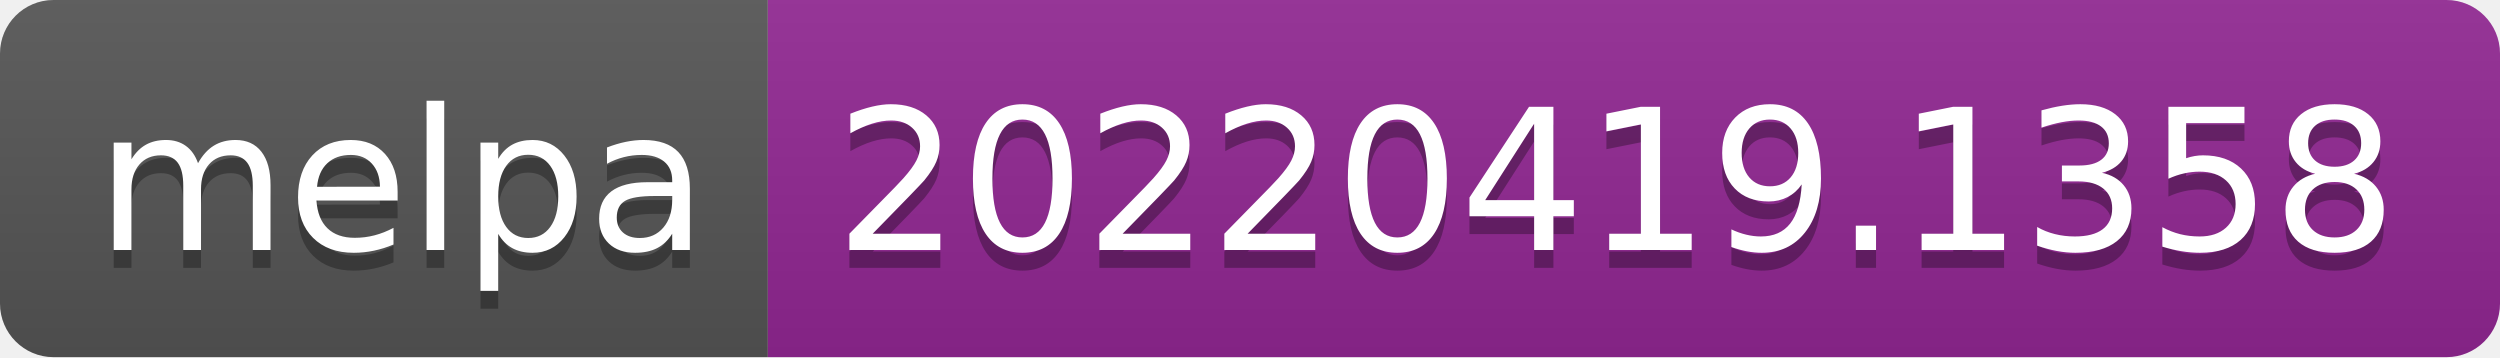
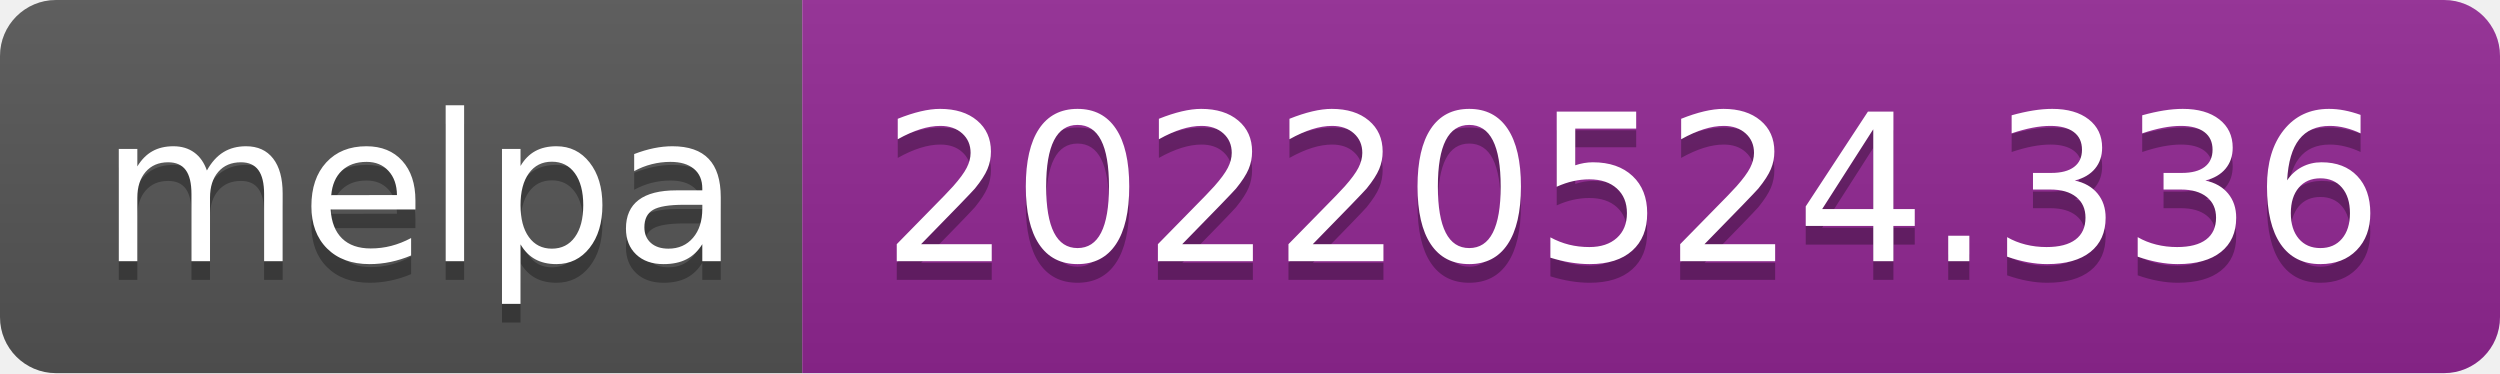
- <svg xmlns="http://www.w3.org/2000/svg" width="140" height="20" role="img" aria-label="melpa: 20220419.1358">
+ <svg xmlns="http://www.w3.org/2000/svg" width="134" height="20" role="img" aria-label="melpa: 20220524.336">
  <linearGradient id="s" x2="0" y2="100%">
    <stop offset="0" stop-color="#bbb" stop-opacity=".1" />
    <stop offset="1" stop-opacity=".1" />
  </linearGradient>
  <clipPath id="r">
-     <rect width="140" height="20" rx="3" fill="#fff" />
+     <rect width="134" height="20" rx="3" fill="#fff" />
  </clipPath>
  <g clip-path="url(#r)">
    <rect width="43" height="20" fill="#555" />
-     <rect x="43" width="97" height="20" fill="#922793" />
-     <rect width="140" height="20" fill="url(#s)" />
+     <rect x="43" width="91" height="20" fill="#922793" />
+     <rect width="134" height="20" fill="url(#s)" />
  </g>
  <g fill="#fff" text-anchor="middle" font-family="Verdana,Geneva,DejaVu Sans,sans-serif" text-rendering="geometricPrecision" font-size="110">
    <text aria-hidden="true" x="225" y="150" fill="#010101" fill-opacity=".3" transform="scale(.1)" textLength="330">melpa</text>
    <text x="225" y="140" transform="scale(.1)" fill="#fff" textLength="330">melpa</text>
-     <text aria-hidden="true" x="905" y="150" fill="#010101" fill-opacity=".3" transform="scale(.1)" textLength="870">20220419.1358</text>
-     <text x="905" y="140" transform="scale(.1)" fill="#fff" textLength="870">20220419.1358</text>
+     <text aria-hidden="true" x="875" y="150" fill="#010101" fill-opacity=".3" transform="scale(.1)" textLength="810">20220524.336</text>
+     <text x="875" y="140" transform="scale(.1)" fill="#fff" textLength="810">20220524.336</text>
  </g>
</svg>
